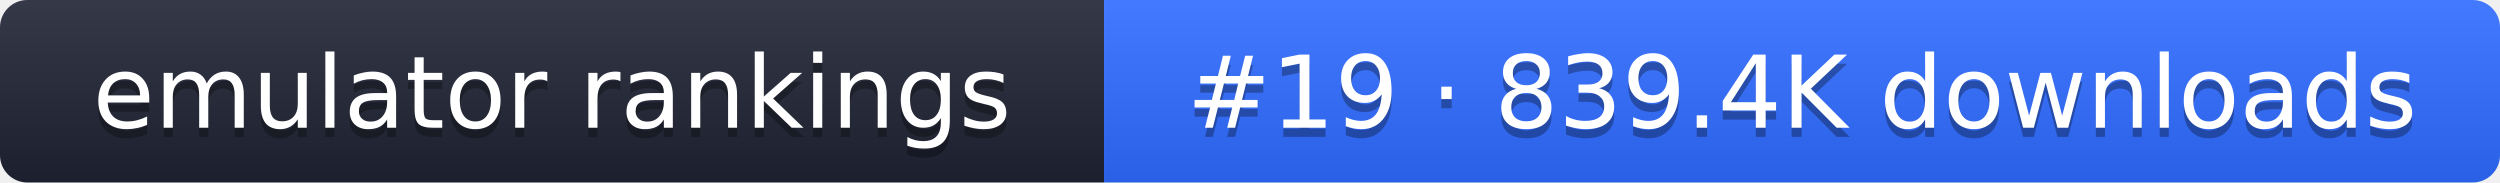
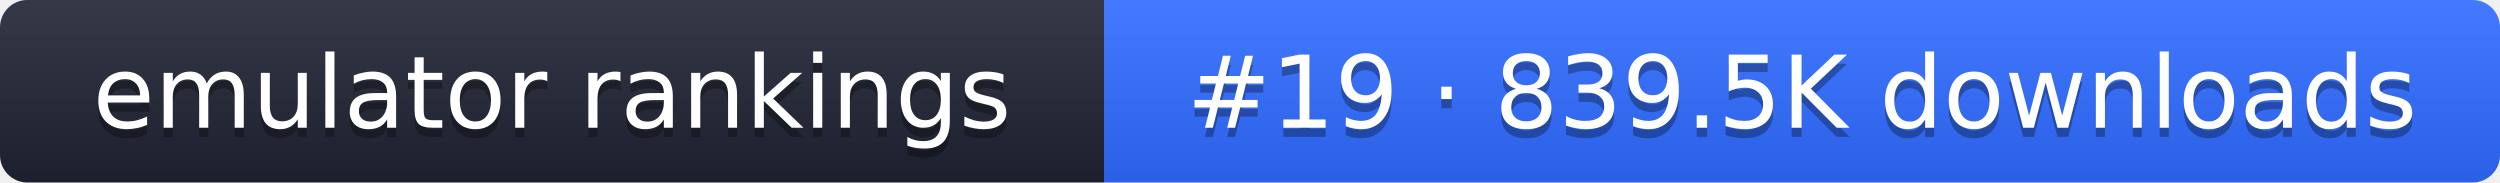
- <svg xmlns="http://www.w3.org/2000/svg" width="274" height="20" role="img" aria-label="emulator rankings: #19 · 839.4K downloads">
+ <svg xmlns="http://www.w3.org/2000/svg" width="274" height="20" role="img" aria-label="emulator rankings: #19 · 839.5K downloads">
  <linearGradient id="g" x2="0" y2="100%">
    <stop offset="0" stop-color="#fff" stop-opacity=".1" />
    <stop offset="1" stop-opacity=".1" />
  </linearGradient>
  <clipPath id="r">
    <rect width="274" height="20" rx="3" fill="#fff" />
  </clipPath>
  <g clip-path="url(#r)">
    <rect width="121" height="20" fill="#1f2433" />
    <rect x="121" width="153" height="20" fill="#2f6bff" />
    <rect width="274" height="20" fill="url(#g)" />
  </g>
  <g fill="#fff" text-anchor="middle" font-family="Verdana,DejaVu Sans,sans-serif" font-size="11">
    <text x="60.5" y="15" fill="#010101" fill-opacity=".3">emulator rankings</text>
    <text x="60.5" y="14">emulator rankings</text>
-     <text x="197.5" y="15" fill="#010101" fill-opacity=".3">#19 · 839.4K downloads</text>
-     <text x="197.5" y="14">#19 · 839.4K downloads</text>
+     <text x="197.5" y="15" fill="#010101" fill-opacity=".3">#19 · 839.5K downloads</text>
+     <text x="197.5" y="14">#19 · 839.5K downloads</text>
  </g>
</svg>
